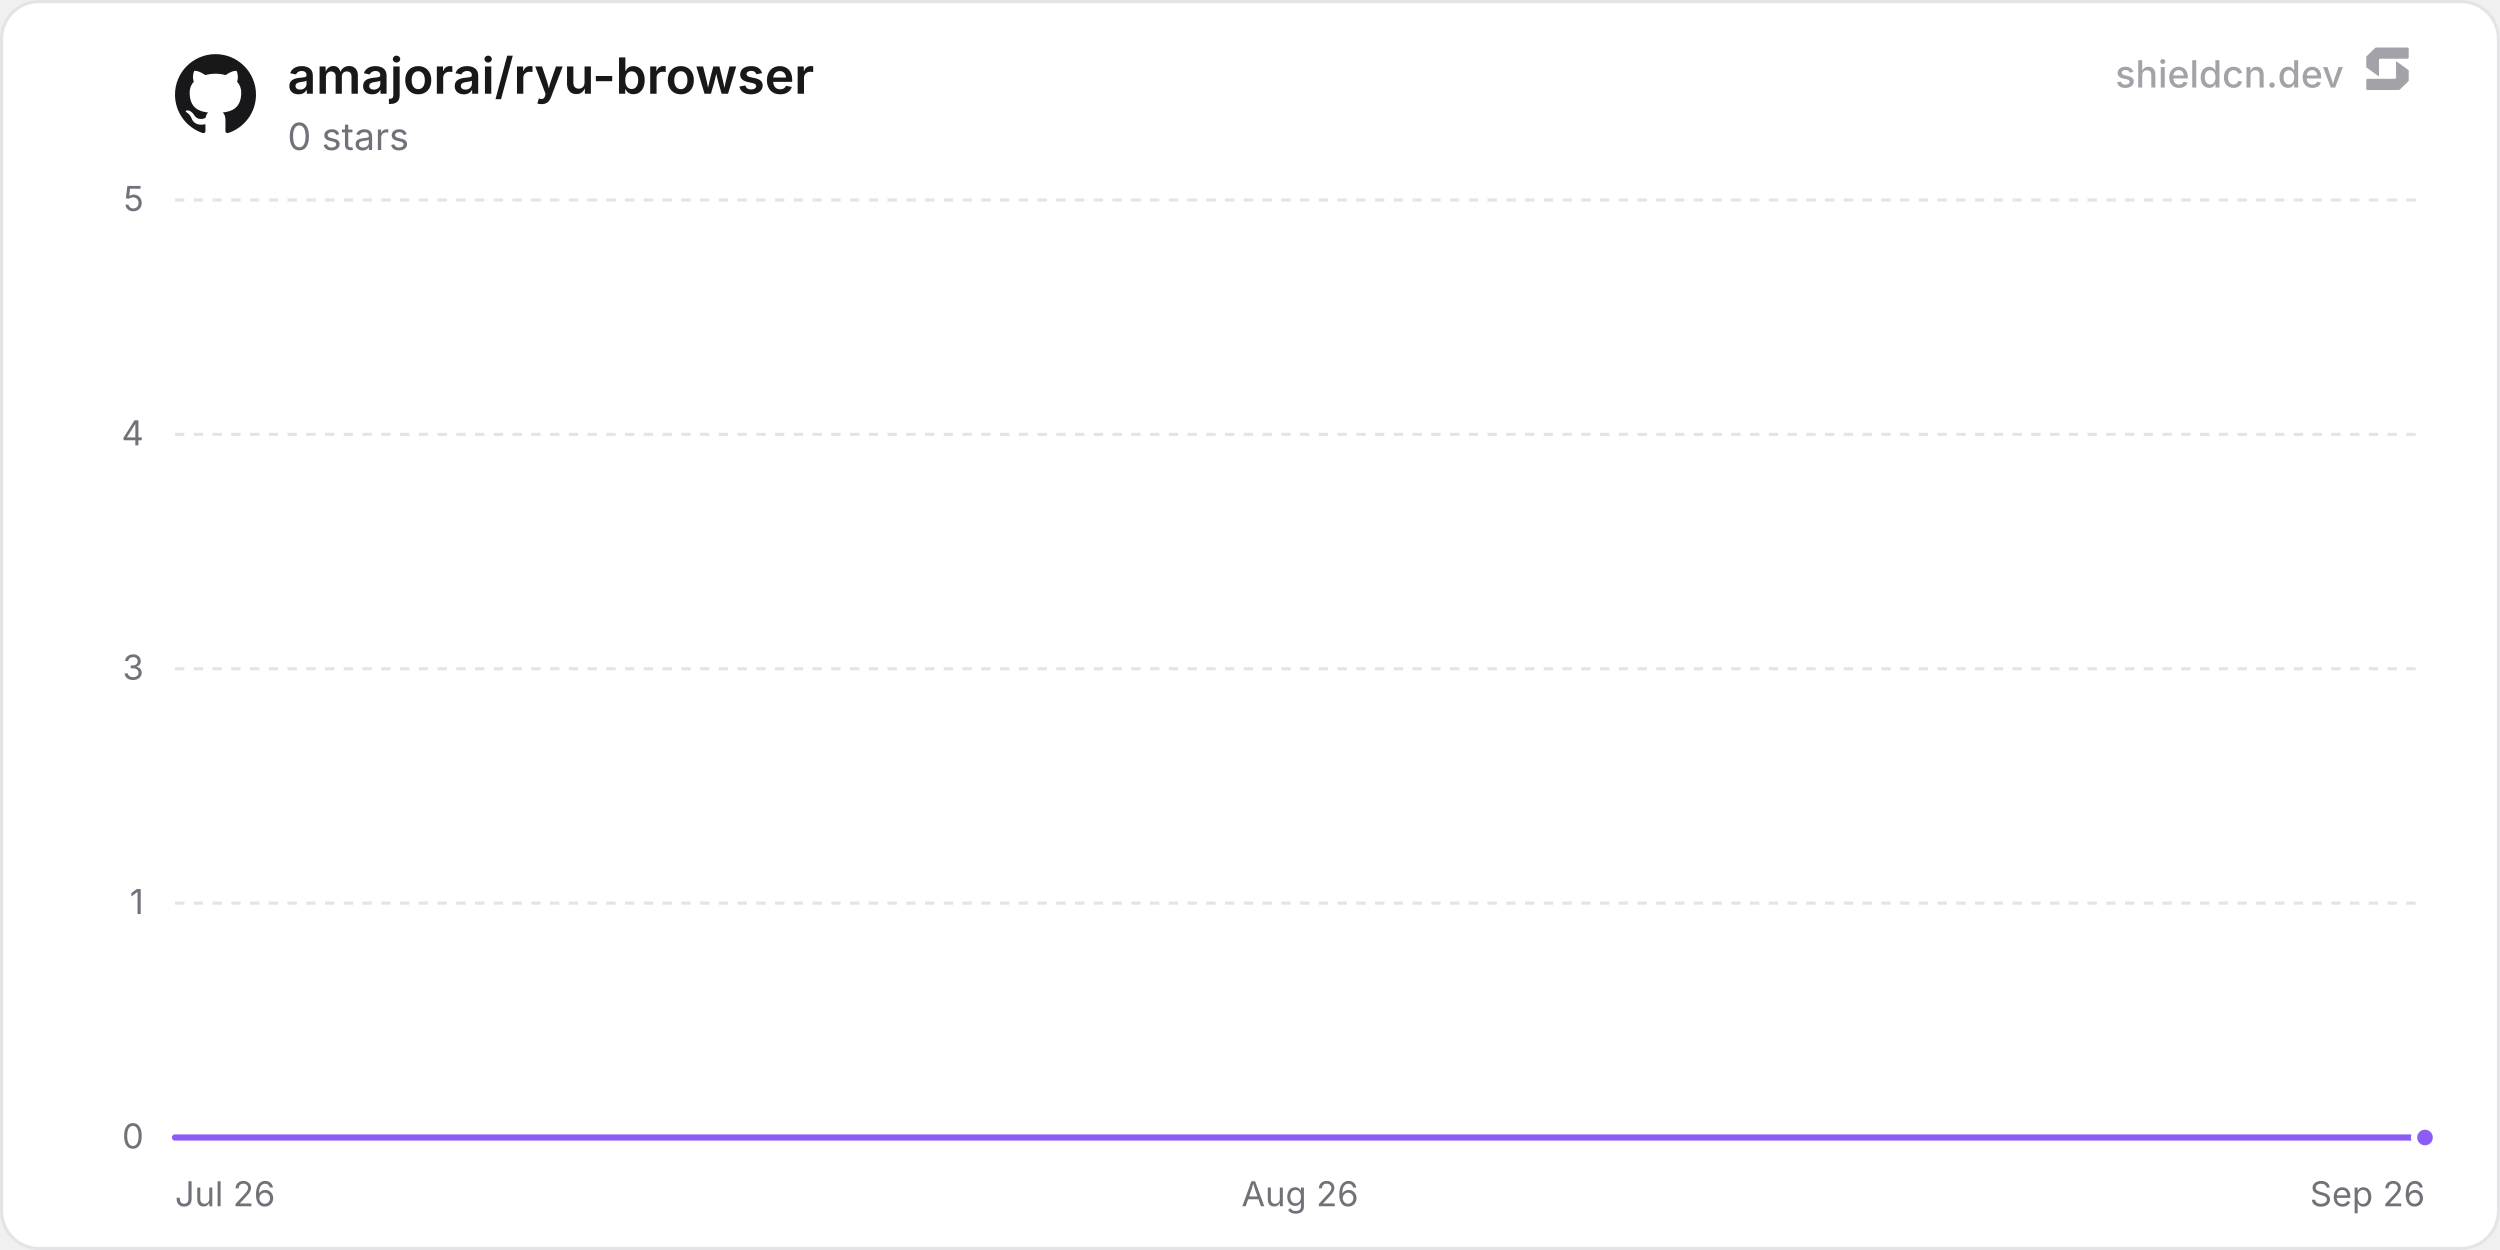
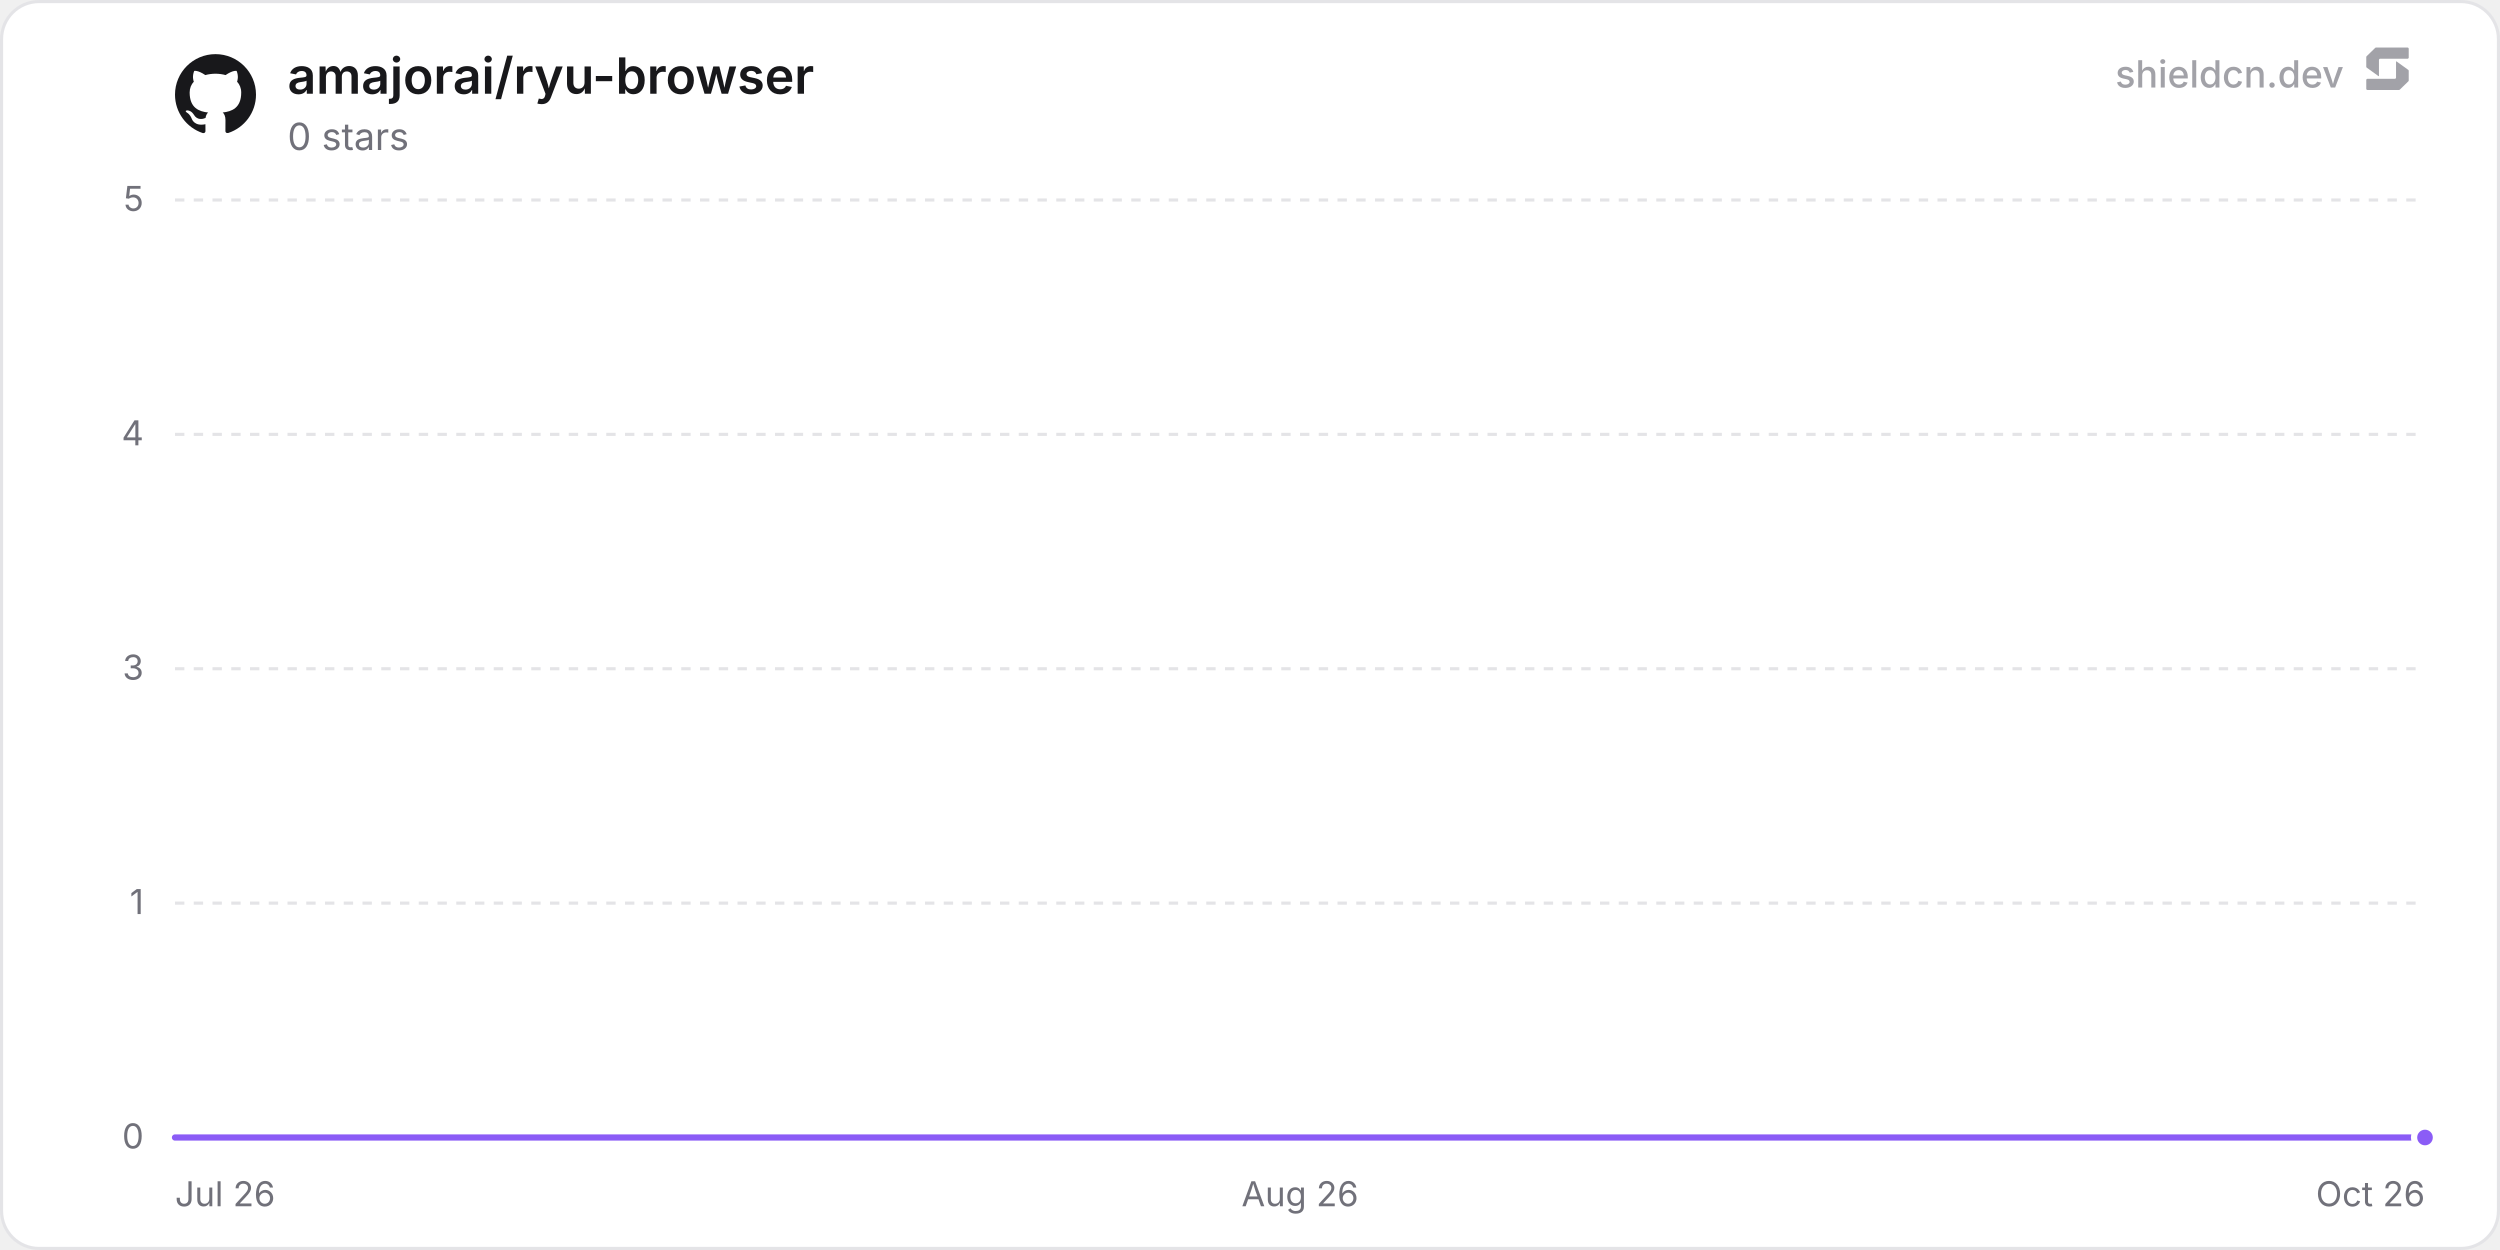
<svg xmlns="http://www.w3.org/2000/svg" width="800" height="400" viewBox="0 0 800 400" role="img" aria-label="amajorai/ryu-browser">
  <defs>
    <linearGradient id="chartFill0" x1="0" y1="0" x2="0" y2="1">
      <stop offset="0%" stop-color="rgba(139, 92, 246, 0.35)" />
      <stop offset="100%" stop-color="rgba(139, 92, 246, 0)" />
    </linearGradient>
  </defs>
  <rect x="0.5" y="0.5" width="799" height="399" rx="12" fill="#ffffff" stroke="#e4e4e7" stroke-width="1" />
  <line x1="56" y1="364" x2="776" y2="364" stroke="#e4e4e7" stroke-width="1" />
  <text x="46" y="367.5" text-anchor="end" font-size="11" fill="#71717a" font-family="'Inter', ui-sans-serif, system-ui, -apple-system, BlinkMacSystemFont, 'Segoe UI', Roboto, Helvetica, Arial, sans-serif">0</text>
  <line x1="56" y1="289" x2="776" y2="289" stroke="#e4e4e7" stroke-width="1" stroke-dasharray="3 3" />
  <text x="46" y="292.5" text-anchor="end" font-size="11" fill="#71717a" font-family="'Inter', ui-sans-serif, system-ui, -apple-system, BlinkMacSystemFont, 'Segoe UI', Roboto, Helvetica, Arial, sans-serif">1</text>
  <line x1="56" y1="214" x2="776" y2="214" stroke="#e4e4e7" stroke-width="1" stroke-dasharray="3 3" />
  <text x="46" y="217.5" text-anchor="end" font-size="11" fill="#71717a" font-family="'Inter', ui-sans-serif, system-ui, -apple-system, BlinkMacSystemFont, 'Segoe UI', Roboto, Helvetica, Arial, sans-serif">3</text>
  <line x1="56" y1="139" x2="776" y2="139" stroke="#e4e4e7" stroke-width="1" stroke-dasharray="3 3" />
  <text x="46" y="142.5" text-anchor="end" font-size="11" fill="#71717a" font-family="'Inter', ui-sans-serif, system-ui, -apple-system, BlinkMacSystemFont, 'Segoe UI', Roboto, Helvetica, Arial, sans-serif">4</text>
  <line x1="56" y1="64" x2="776" y2="64" stroke="#e4e4e7" stroke-width="1" stroke-dasharray="3 3" />
  <text x="46" y="67.5" text-anchor="end" font-size="11" fill="#71717a" font-family="'Inter', ui-sans-serif, system-ui, -apple-system, BlinkMacSystemFont, 'Segoe UI', Roboto, Helvetica, Arial, sans-serif">5</text>
  <text x="56" y="386" text-anchor="start" font-size="11" fill="#71717a" font-family="'Inter', ui-sans-serif, system-ui, -apple-system, BlinkMacSystemFont, 'Segoe UI', Roboto, Helvetica, Arial, sans-serif">Jul 26</text>
  <text x="416" y="386" text-anchor="middle" font-size="11" fill="#71717a" font-family="'Inter', ui-sans-serif, system-ui, -apple-system, BlinkMacSystemFont, 'Segoe UI', Roboto, Helvetica, Arial, sans-serif">Aug 26</text>
-   <text x="776" y="386" text-anchor="end" font-size="11" fill="#71717a" font-family="'Inter', ui-sans-serif, system-ui, -apple-system, BlinkMacSystemFont, 'Segoe UI', Roboto, Helvetica, Arial, sans-serif">Sep 26</text>
-   <path d="M56 364 L118.6 364 L181.2 364 L243.8 364 L306.4 364 L369 364 L431.6 364 L494.21 364 L556.81 364 L619.41 364 L682.01 364 L744.61 364 L776 364 L776 364 L56 364 Z" fill="url(#chartFill0)" />
-   <path d="M56 364 L118.6 364 L181.2 364 L243.8 364 L306.4 364 L369 364 L431.6 364 L494.21 364 L556.81 364 L619.41 364 L682.01 364 L744.61 364 L776 364" fill="none" stroke="#8b5cf6" stroke-width="2" stroke-linejoin="round" stroke-linecap="round" />
+   <text x="776" y="386" text-anchor="end" font-size="11" fill="#71717a" font-family="'Inter', ui-sans-serif, system-ui, -apple-system, BlinkMacSystemFont, 'Segoe UI', Roboto, Helvetica, Arial, sans-serif">Oct 26</text>
+   <path d="M56 364 L117.81 364 L179.63 364 L241.44 364 L303.26 364 L365.07 364 L426.89 364 L488.7 364 L550.52 364 L612.33 364 L674.15 364 L735.96 364 L776 364 L776 364 L56 364 Z" fill="url(#chartFill0)" />
+   <path d="M56 364 L117.81 364 L179.63 364 L241.44 364 L303.26 364 L365.07 364 L426.89 364 L488.7 364 L550.52 364 L612.33 364 L674.15 364 L735.96 364 L776 364" fill="none" stroke="#8b5cf6" stroke-width="2" stroke-linejoin="round" stroke-linecap="round" />
  <circle cx="776" cy="364" r="3.5" fill="#8b5cf6" stroke="#ffffff" stroke-width="2" />
  <g transform="translate(56, 17) scale(1.08)" fill="#18181b">
    <path d="M12 .297c-6.63 0-12 5.373-12 12 0 5.303 3.438 9.8 8.205 11.385.6.113.82-.258.82-.577 0-.285-.01-1.04-.015-2.04-3.338.724-4.042-1.61-4.042-1.61C4.422 18.07 3.633 17.7 3.633 17.7c-1.087-.744.084-.729.084-.729 1.205.084 1.838 1.236 1.838 1.236 1.07 1.835 2.809 1.305 3.495.998.108-.776.417-1.305.76-1.605-2.665-.3-5.466-1.332-5.466-5.93 0-1.31.465-2.38 1.235-3.22-.135-.303-.54-1.523.105-3.176 0 0 1.005-.322 3.3 1.23.96-.267 1.98-.399 3-.405 1.02.006 2.04.138 3 .405 2.28-1.552 3.285-1.23 3.285-1.23.645 1.653.24 2.873.12 3.176.765.84 1.23 1.91 1.23 3.22 0 4.61-2.805 5.625-5.475 5.92.42.36.81 1.096.81 2.22 0 1.606-.015 2.896-.015 3.286 0 .315.21.69.825.57C20.565 22.092 24 17.592 24 12.297c0-6.627-5.373-12-12-12" />
  </g>
  <text x="92" y="30" font-size="16" font-weight="600" fill="#18181b" font-family="'Inter', ui-sans-serif, system-ui, -apple-system, BlinkMacSystemFont, 'Segoe UI', Roboto, Helvetica, Arial, sans-serif">amajorai/ryu-browser</text>
  <text x="92" y="48" font-size="12" fill="#71717a" font-family="'Inter', ui-sans-serif, system-ui, -apple-system, BlinkMacSystemFont, 'Segoe UI', Roboto, Helvetica, Arial, sans-serif">0 stars</text>
  <g fill-opacity="0.65">
    <text x="750" y="28" text-anchor="end" font-size="12" font-weight="500" fill="#71717a" font-family="'Inter', ui-sans-serif, system-ui, -apple-system, BlinkMacSystemFont, 'Segoe UI', Roboto, Helvetica, Arial, sans-serif">shieldcn.dev</text>
    <g transform="translate(756, 14) scale(0.01)" fill="#71717a">
      <path d="M1088.4,565.1c-6.5-4.7-15.5,0-15.5,7.9v510.2c0,21.3-18.1,38.6-40.4,38.6H160.9c-22.3,0-40.4,17.3-40.4,38.6v280.8c0,21.3,18.1,38.6,40.4,38.6h1004.5c10.8,0,21.2-4.2,28.8-11.6l273.4-266.3c7.4-7.2,11.6-16.9,11.6-27v-308.7c0-12.1-5.9-23.5-16.1-30.8l-374.7-270.3Z" />
      <path d="M511.2,1035.9c6.5,4.7,15.5,0,15.5-7.9v-510.2c0-21.3,18.1-38.6,40.4-38.6h871.7c22.3,0,40.4-17.3,40.4-38.6V159.7c0-21.3-18.1-38.6-40.4-38.6H434.3c-10.8,0-21.2,4.2-28.8,11.6L132,399c-7.4,7.2-11.6,16.9-11.6,27v308.7c0,12.1,5.9,23.5,16.1,30.8l374.7,270.3Z" />
    </g>
  </g>
</svg>
